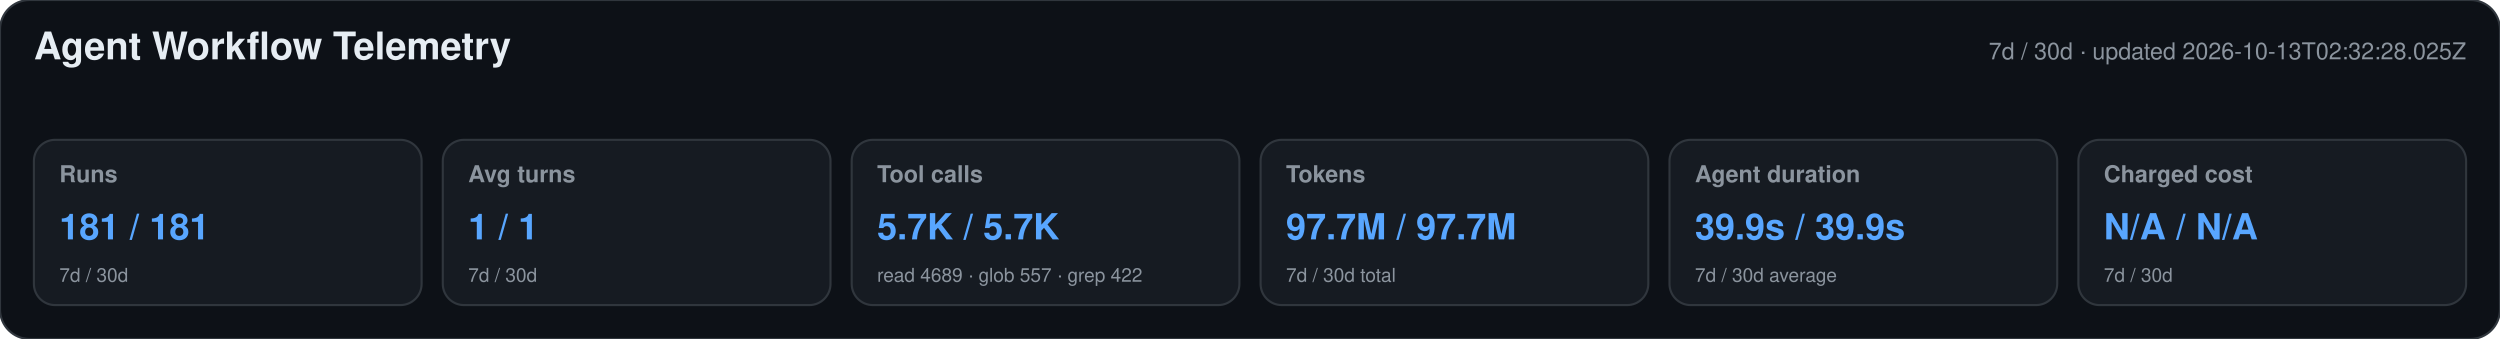
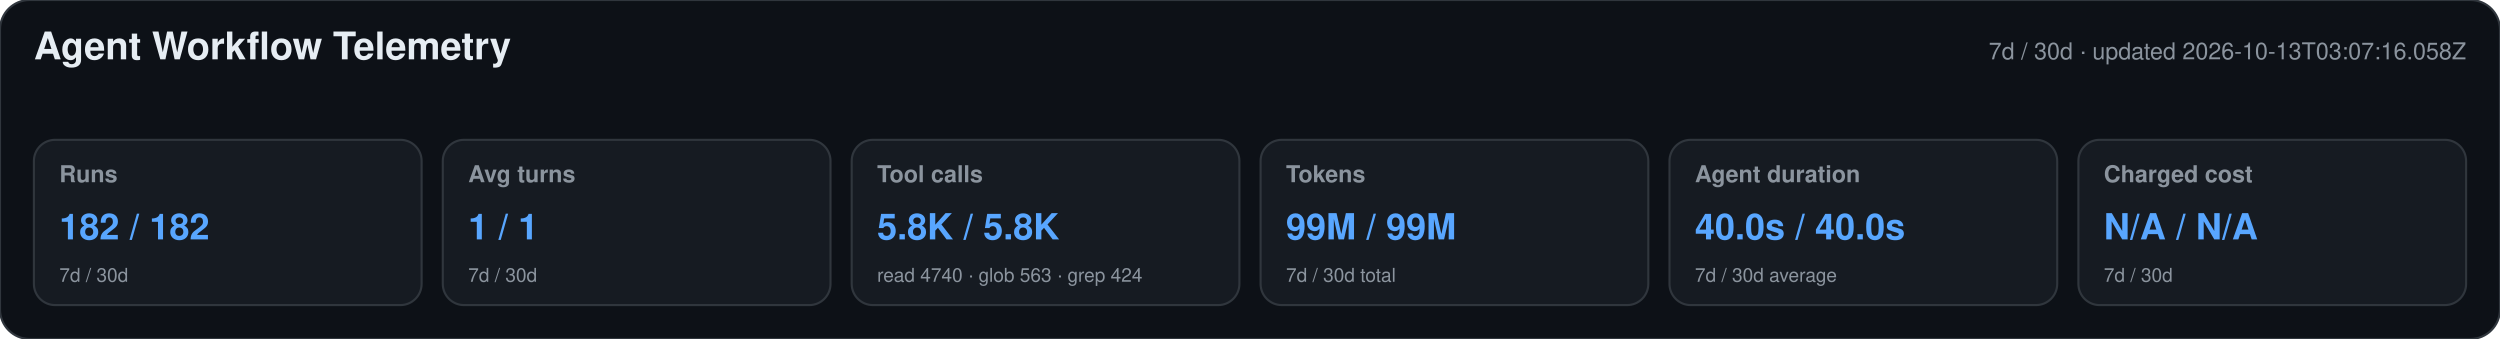
<svg xmlns="http://www.w3.org/2000/svg" width="1180" height="160" viewBox="0 0 1180 160" role="img" aria-labelledby="title desc">
  <style>text{font-family:-apple-system,BlinkMacSystemFont,"Segoe UI",Helvetica,Arial,sans-serif}.heading{font-size:18px;font-weight:650;fill:#e6edf3}.meta,.label,.secondary{fill:#8b949e}.meta,.label{font-size:11px}.label{font-weight:600}.primary{font-size:17px;font-weight:700;fill:#58a6ff}.secondary{font-size:9px}</style>
  <rect width="1180" height="160" rx="14" fill="#0d1117" stroke="#30363d" />
  <text x="16" y="28" class="heading">Agent Workflow Telemetry</text>
-   <text x="1164" y="28" text-anchor="end" class="meta">7d / 30d · updated 2026-10-13T02:32:28.025Z</text>
+   <text x="1164" y="28" text-anchor="end" class="meta">7d / 30d · updated 2026-10-13T03:07:16.058Z</text>
  <g>
    <rect x="16" y="66" width="183" height="78" rx="10" fill="#161b22" stroke="#30363d" />
    <text x="28" y="86" class="label">Runs</text>
-     <text x="28" y="113" class="primary">181 / 181</text>
+     <text x="28" y="113" class="primary">182 / 182</text>
    <text x="28" y="133" class="secondary">7d / 30d</text>
  </g>
  <g>
    <rect x="209" y="66" width="183" height="78" rx="10" fill="#161b22" stroke="#30363d" />
    <text x="221" y="86" class="label">Avg turns</text>
    <text x="221" y="113" class="primary">1 / 1</text>
    <text x="221" y="133" class="secondary">7d / 30d</text>
  </g>
  <g>
    <rect x="402" y="66" width="183" height="78" rx="10" fill="#161b22" stroke="#30363d" />
    <text x="414" y="86" class="label">Tool calls</text>
-     <text x="414" y="113" class="primary">5.7K / 5.7K</text>
-     <text x="414" y="133" class="secondary">read 4689 · glob 557 · grep 422</text>
+     <text x="414" y="113" class="primary">5.8K / 5.8K</text>
+     <text x="414" y="133" class="secondary">read 4740 · glob 563 · grep 424</text>
  </g>
  <g>
    <rect x="595" y="66" width="183" height="78" rx="10" fill="#161b22" stroke="#30363d" />
    <text x="607" y="86" class="label">Tokens</text>
-     <text x="607" y="113" class="primary">97.7M / 97.7M</text>
+     <text x="607" y="113" class="primary">99M / 99M</text>
    <text x="607" y="133" class="secondary">7d / 30d total</text>
  </g>
  <g>
    <rect x="788" y="66" width="183" height="78" rx="10" fill="#161b22" stroke="#30363d" />
    <text x="800" y="86" class="label">Agent duration</text>
-     <text x="800" y="113" class="primary">39.9s / 39.9s</text>
+     <text x="800" y="113" class="primary">40.0s / 40.0s</text>
    <text x="800" y="133" class="secondary">7d / 30d average</text>
  </g>
  <g>
    <rect x="981" y="66" width="183" height="78" rx="10" fill="#161b22" stroke="#30363d" />
    <text x="993" y="86" class="label">Charged cost</text>
    <text x="993" y="113" class="primary">N/A / N/A</text>
    <text x="993" y="133" class="secondary">7d / 30d</text>
  </g>
</svg>
